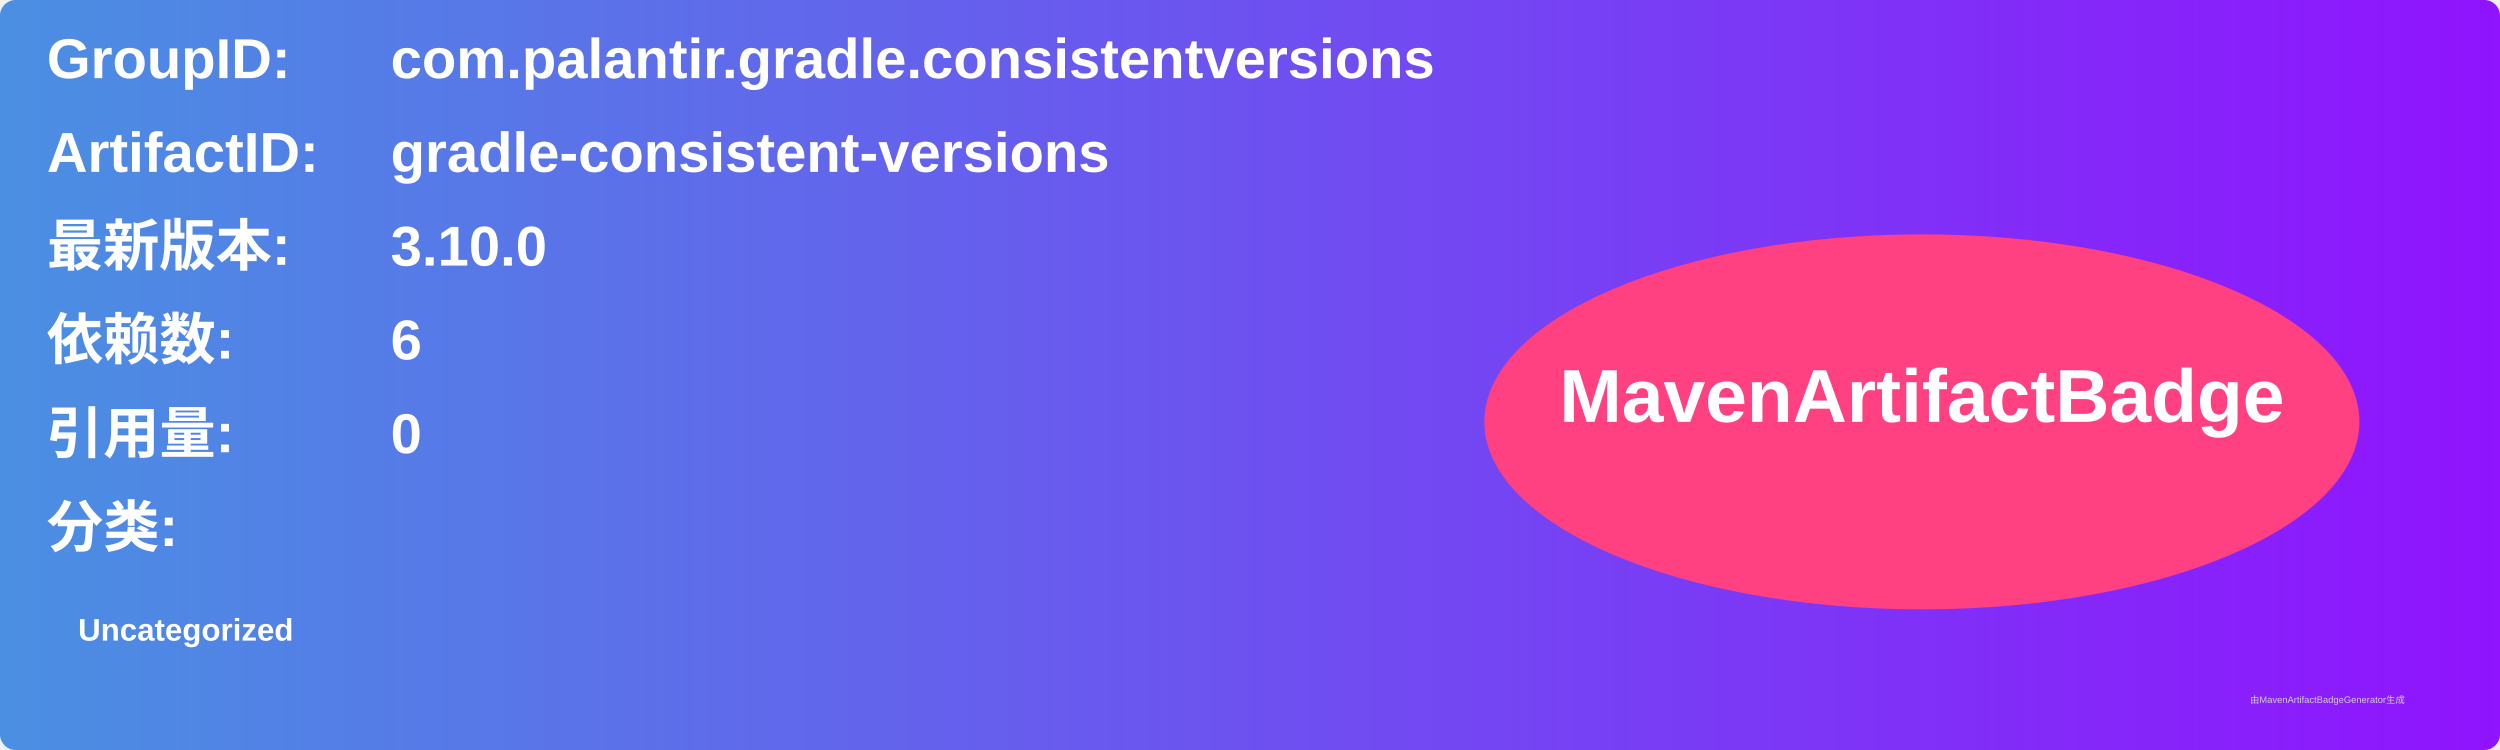
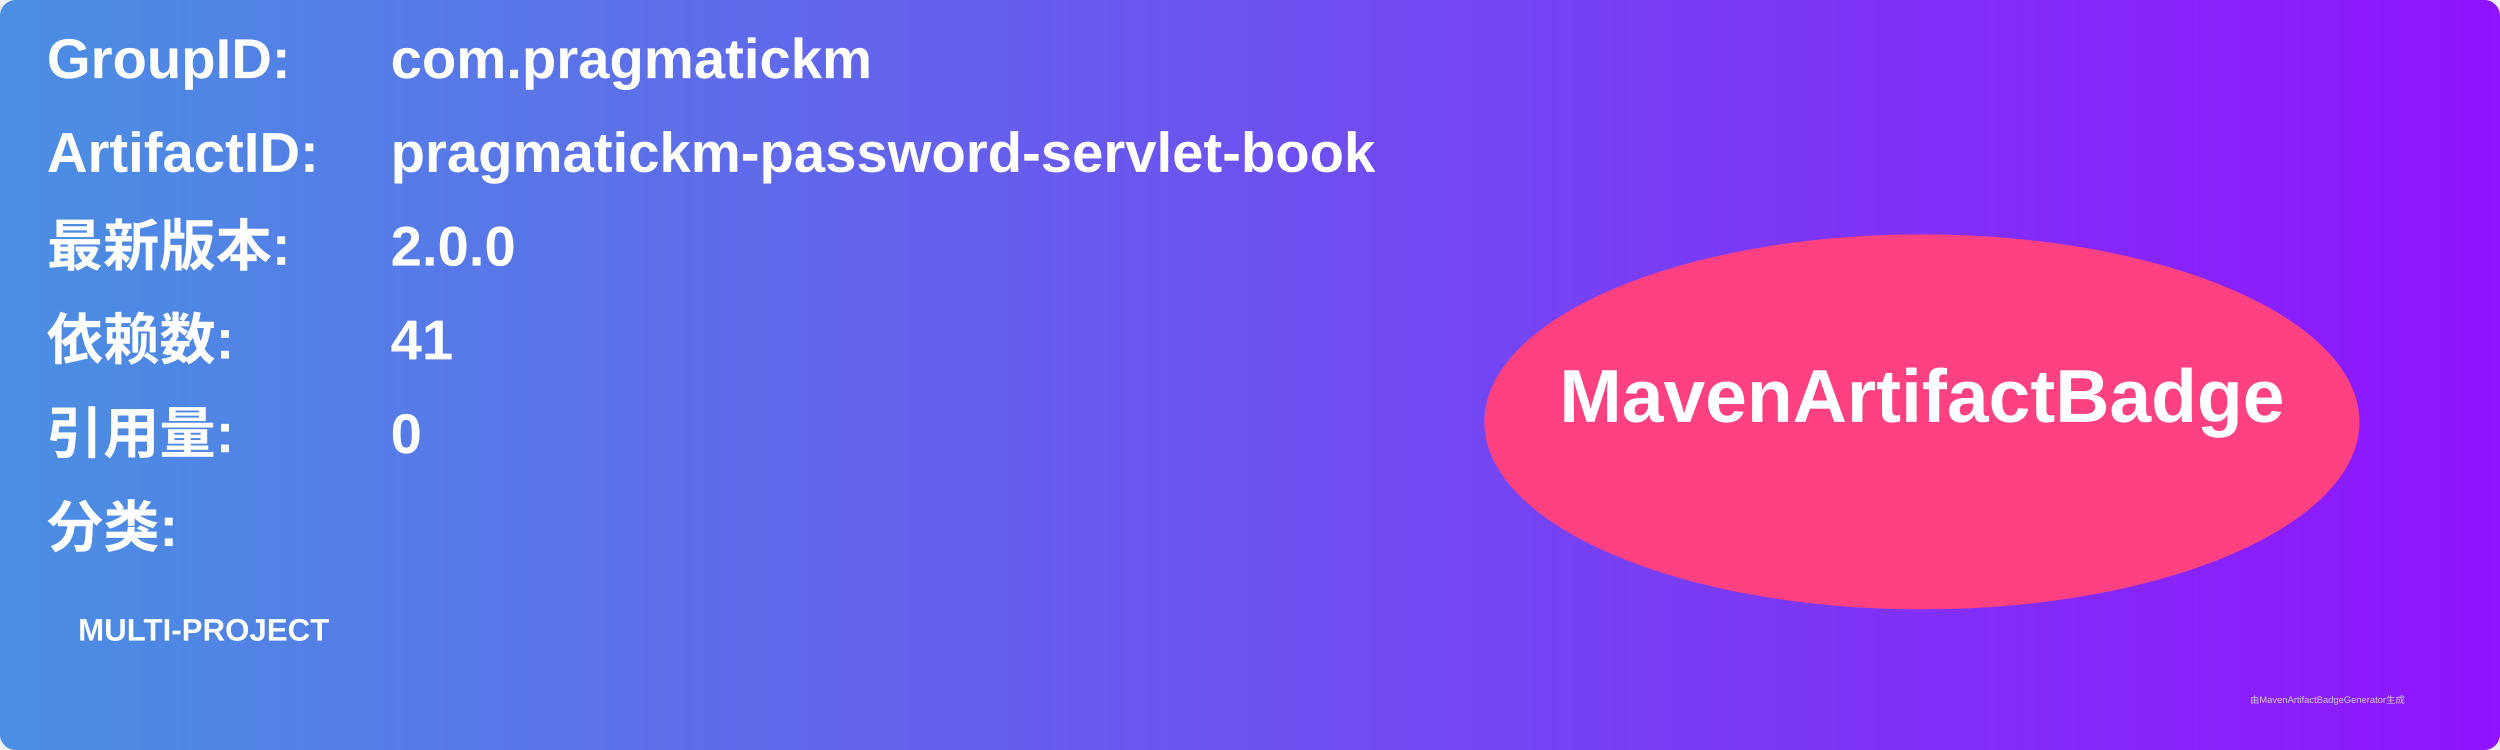
<svg xmlns="http://www.w3.org/2000/svg" width="800" height="240" viewBox="0 0 800 240">
  <linearGradient id="grad" x1="0%" y1="0%" x2="100%" y2="0%">
    <stop offset="0%" stop-color="#4a90e2" />
    <stop offset="100%" stop-color="#9013fe" />
  </linearGradient>
  <rect width="100%" height="100%" rx="5" ry="5" fill="url(#grad)" />
  <g transform="translate(15, 15)">
    <text x="0" y="10" font-family="Arial" font-size="18" fill="white" font-weight="bold" width="260">GroupID:</text>
-     <text x="110" y="10" font-family="Arial" font-size="18" fill="white" font-weight="bold" width="460">com.palantir.gradle.consistentversions</text>
+     <text x="110" y="10" font-family="Arial" font-size="18" fill="white" font-weight="bold" width="460">com.pragmatickm</text>
    <text x="0" y="40" font-family="Arial" font-size="18" fill="white" font-weight="bold" width="260">ArtifactID:</text>
-     <text x="110" y="40" font-family="Arial" font-size="18" fill="white" font-weight="bold" width="460">gradle-consistent-versions</text>
+     <text x="110" y="40" font-family="Arial" font-size="18" fill="white" font-weight="bold" width="460">pragmatickm-password-servlet-book</text>
    <text x="0" y="70" font-family="Arial" font-size="18" fill="white" font-weight="bold">最新版本:</text>
    <text x="110" y="70" font-family="Arial" font-size="18" fill="white" font-weight="bold">
-       <tspan font-weight="bold">3.10.0</tspan>
+       <tspan font-weight="bold">2.0.0</tspan>
    </text>
    <text x="0" y="100" font-family="Arial" font-size="18" fill="white" font-weight="bold">依赖数: </text>
    <text x="110" y="100" font-family="Arial" font-size="18" fill="white">
-       <tspan font-weight="bold">6</tspan>
+       <tspan font-weight="bold">41</tspan>
    </text>
    <text x="0" y="130" font-family="Arial" font-size="18" fill="white" font-weight="bold">引用量: </text>
    <text x="110" y="130" font-family="Arial" font-size="18" fill="white">
      <tspan font-weight="bold">0</tspan>
    </text>
    <text x="0" y="160" font-family="Arial" font-size="18" fill="white" font-weight="bold">分类:</text>
    <text x="10" y="190" font-family="Arial" font-size="10" fill="white">
-       <tspan font-weight="bold">Uncategorized</tspan>
+       <tspan font-weight="bold">MULTI-PROJECT</tspan>
    </text>
    <ellipse cx="600" cy="120" rx="140" ry="60" fill="#ff4081" />
    <text x="600" y="120" text-anchor="middle" font-family="Arial" font-size="24" fill="white" font-weight="bold">MavenArtifactBadge</text>
  </g>
  <text x="720" y="225" font-family="Arial" font-size="3" fill="#d0d0d0">由MavenArtifactBadgeGenerator生成</text>
</svg>
